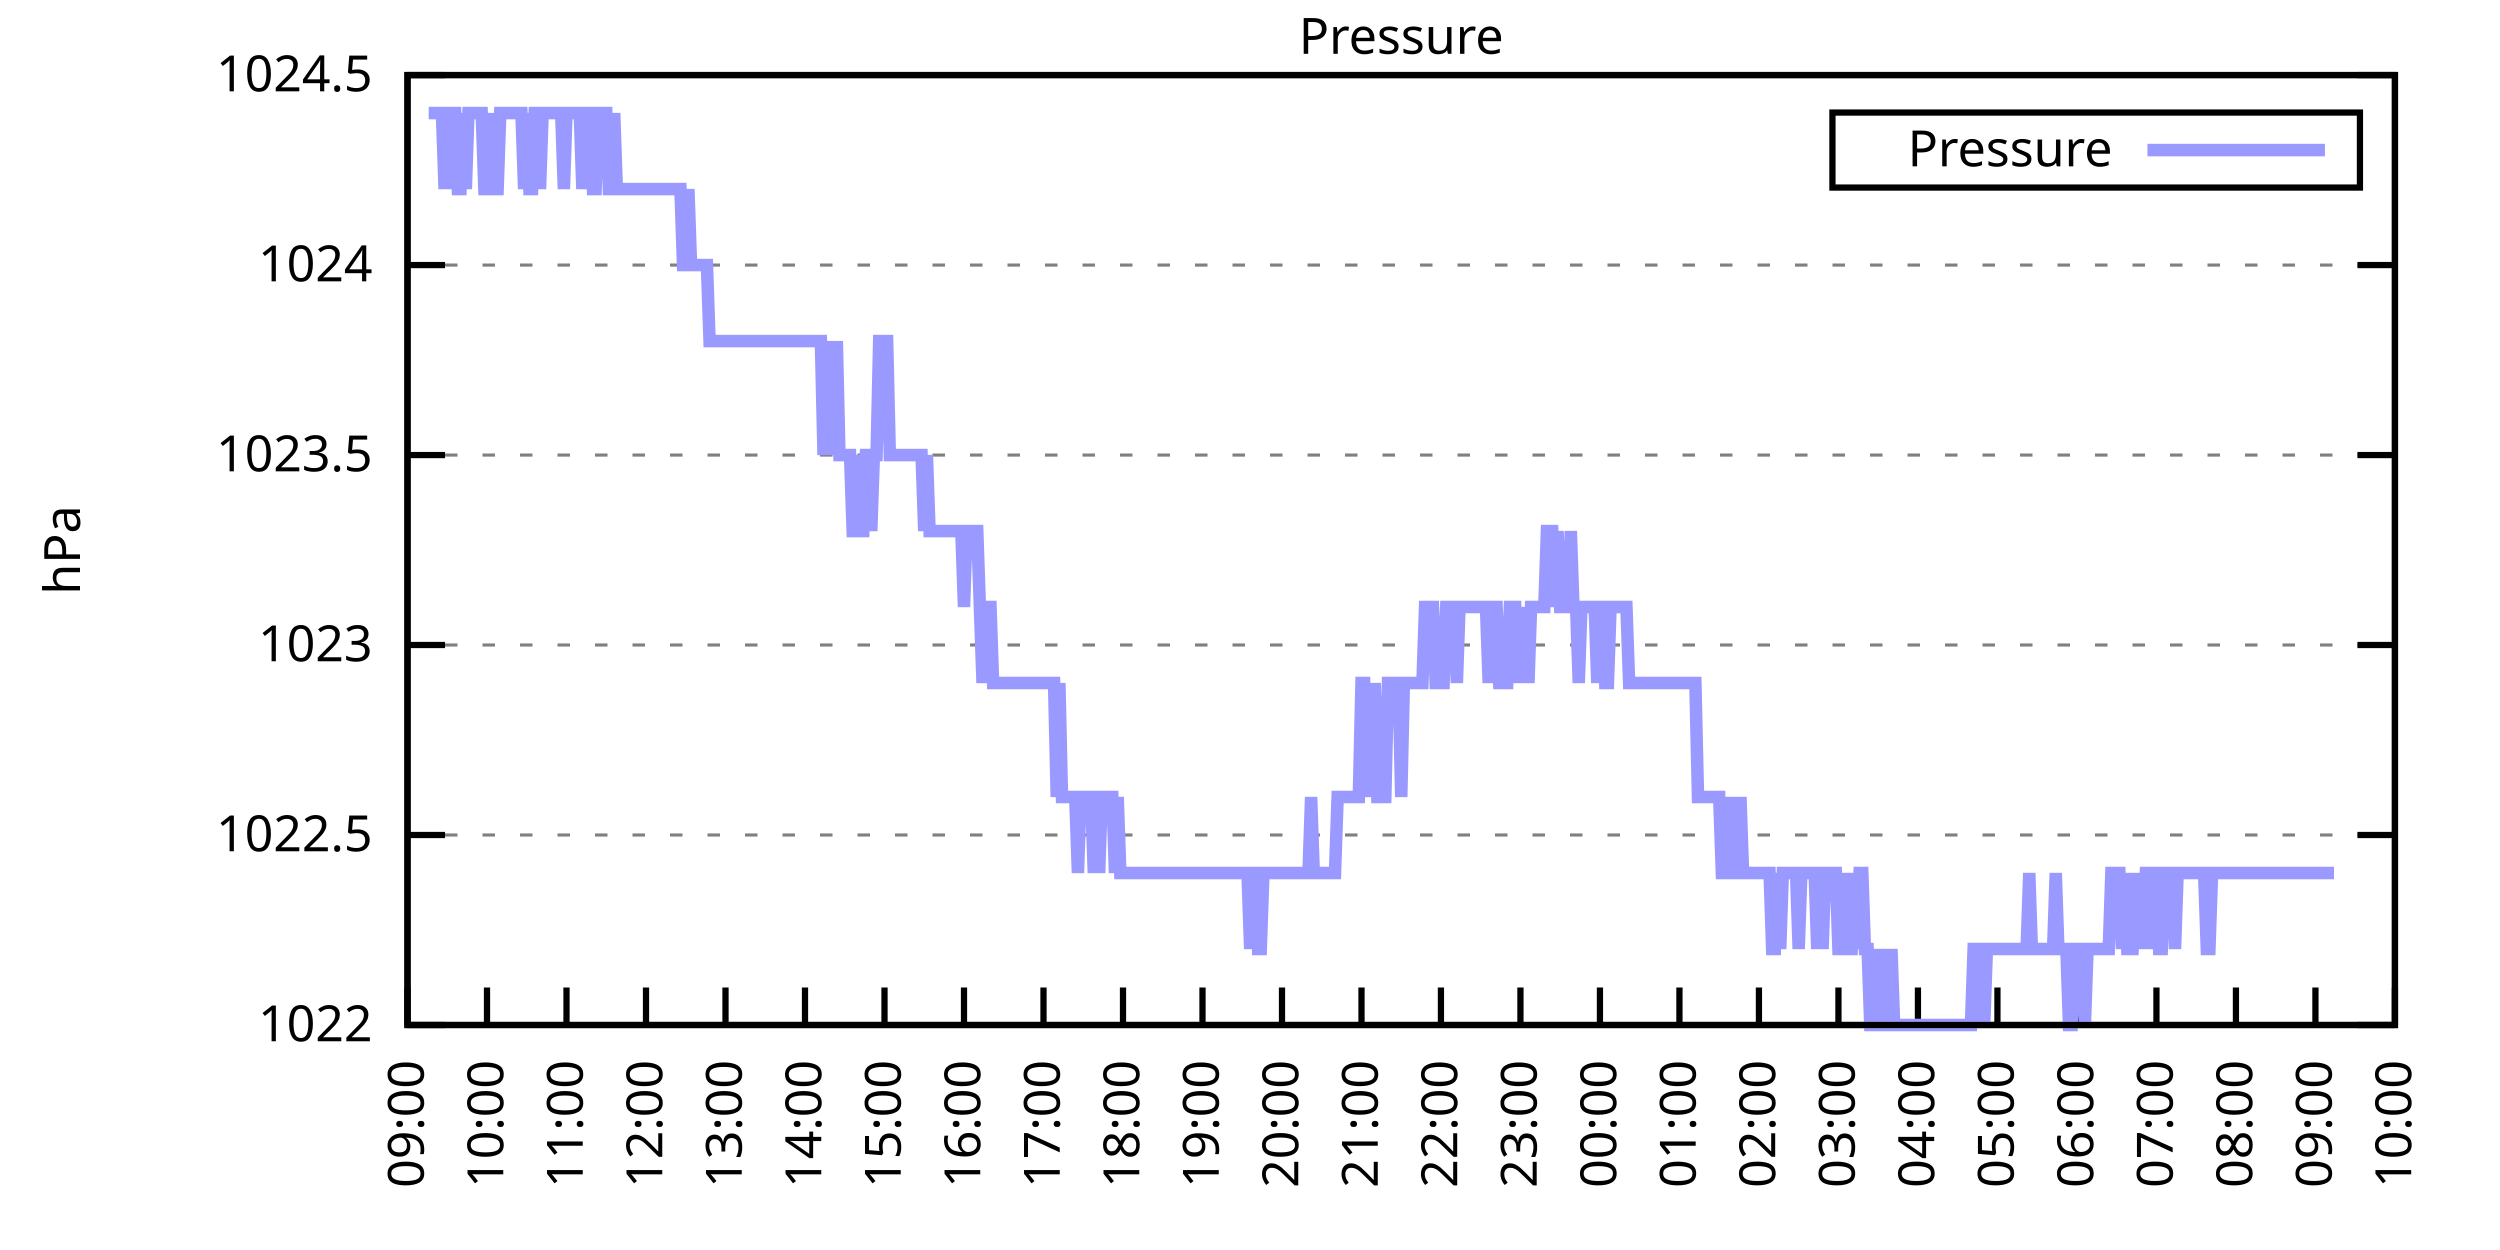
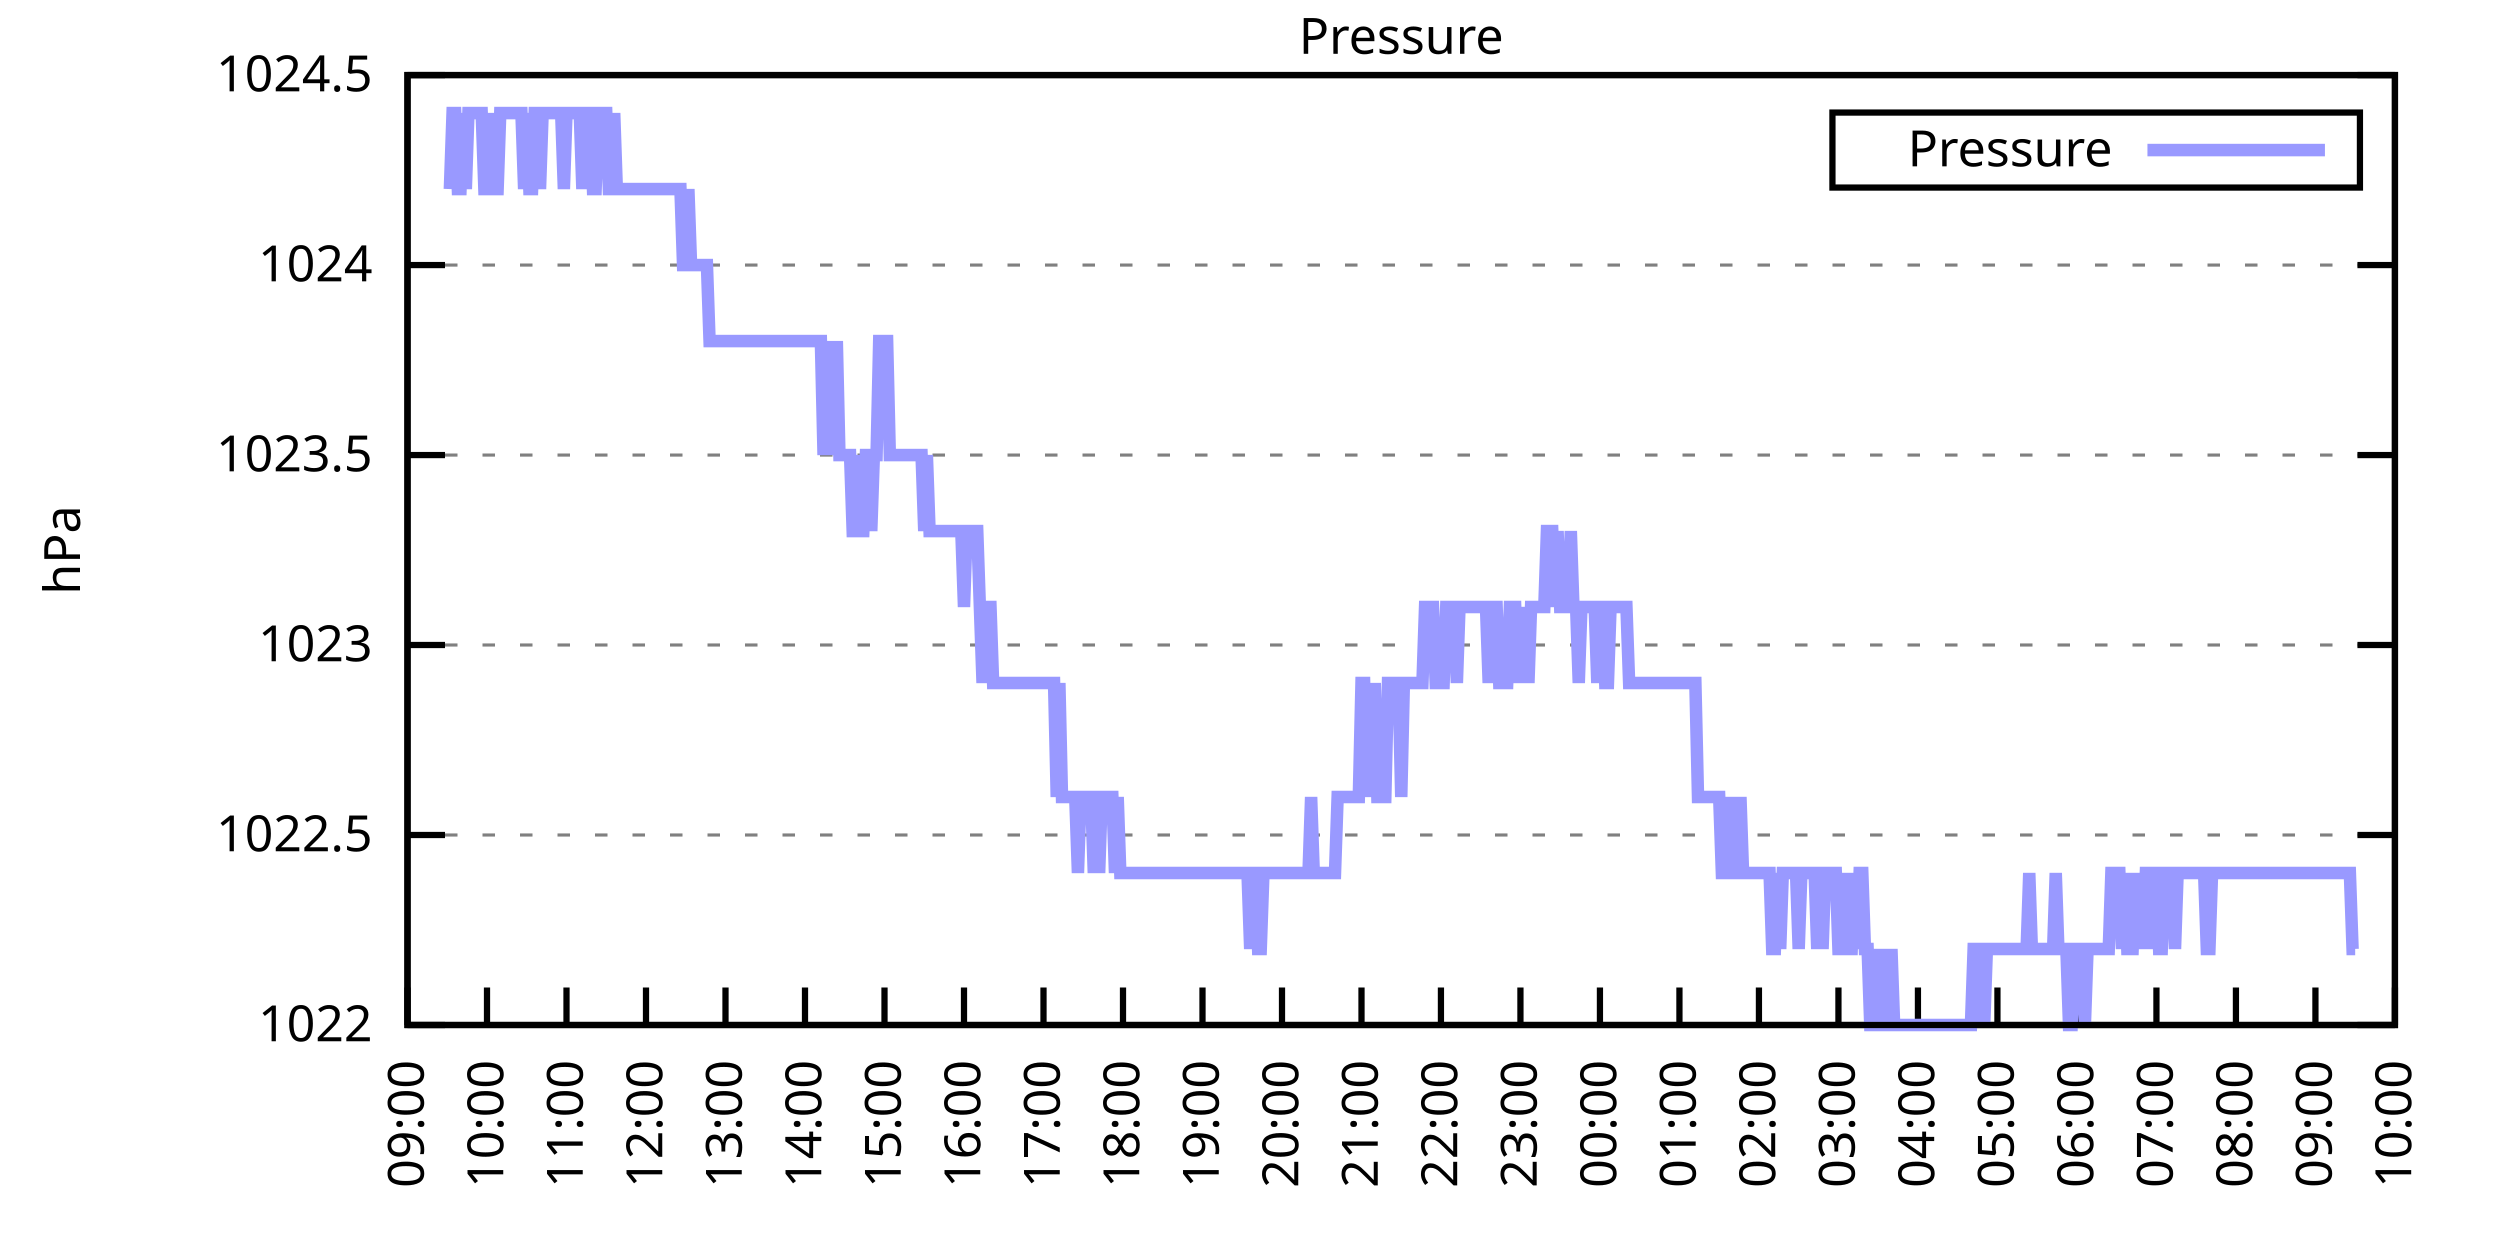
<svg xmlns="http://www.w3.org/2000/svg" xmlns:xlink="http://www.w3.org/1999/xlink" width="400" height="200" viewBox="0 0 400 200">
  <g id="gnuplot_canvas">
    <rect x="0" y="0" width="400" height="200" fill="none" />
    <defs>
      <circle id="gpDot" r="0.5" stroke-width="0.5" stroke="currentColor" />
      <path id="gpPt0" stroke-width="0.333" stroke="currentColor" d="M-1,0 h2 M0,-1 v2" />
      <path id="gpPt1" stroke-width="0.333" stroke="currentColor" d="M-1,-1 L1,1 M1,-1 L-1,1" />
      <path id="gpPt2" stroke-width="0.333" stroke="currentColor" d="M-1,0 L1,0 M0,-1 L0,1 M-1,-1 L1,1 M-1,1 L1,-1" />
      <rect id="gpPt3" stroke-width="0.333" stroke="currentColor" x="-1" y="-1" width="2" height="2" />
      <rect id="gpPt4" stroke-width="0.333" stroke="currentColor" fill="currentColor" x="-1" y="-1" width="2" height="2" />
      <circle id="gpPt5" stroke-width="0.333" stroke="currentColor" cx="0" cy="0" r="1" />
      <use xlink:href="#gpPt5" id="gpPt6" fill="currentColor" stroke="none" />
      <path id="gpPt7" stroke-width="0.333" stroke="currentColor" d="M0,-1.33 L-1.33,0.67 L1.33,0.67 z" />
      <use xlink:href="#gpPt7" id="gpPt8" fill="currentColor" stroke="none" />
      <use xlink:href="#gpPt7" id="gpPt9" stroke="currentColor" transform="rotate(180)" />
      <use xlink:href="#gpPt9" id="gpPt10" fill="currentColor" stroke="none" />
      <use xlink:href="#gpPt3" id="gpPt11" stroke="currentColor" transform="rotate(45)" />
      <use xlink:href="#gpPt11" id="gpPt12" fill="currentColor" stroke="none" />
      <path id="gpPt13" stroke-width="0.333" stroke="currentColor" d="M0,1.330 L1.265,0.411 L0.782,-1.067 L-0.782,-1.076 L-1.265,0.411 z" />
      <use xlink:href="#gpPt13" id="gpPt14" fill="currentColor" stroke="none" />
      <filter id="textbox" filterUnits="objectBoundingBox" x="0" y="0" height="1" width="1">
        <feFlood flood-color="white" flood-opacity="1" result="bgnd" />
        <feComposite in="SourceGraphic" in2="bgnd" operator="atop" />
      </filter>
      <filter id="greybox" filterUnits="objectBoundingBox" x="0" y="0" height="1" width="1">
        <feFlood flood-color="lightgrey" flood-opacity="1" result="grey" />
        <feComposite in="SourceGraphic" in2="grey" operator="atop" />
      </filter>
    </defs>
    <g fill="none" color="white" stroke="currentColor" stroke-width="1.00" stroke-linecap="butt" stroke-linejoin="miter">
</g>
    <g fill="none" color="black" stroke="currentColor" stroke-width="1.00" stroke-linecap="butt" stroke-linejoin="miter">
      <g stroke="none" shape-rendering="crispEdges">
        <polygon fill="rgb(255, 255, 255)" points="65.20,164.00 383.18,164.00 383.18,12.02 65.20,12.02 " />
      </g>
    </g>
    <g fill="none" color="black" stroke="currentColor" stroke-width="1.00" stroke-linecap="butt" stroke-linejoin="miter">
</g>
    <g fill="none" color="black" stroke="black" stroke-width="0.50" stroke-linecap="butt" stroke-linejoin="miter">
</g>
    <g fill="none" color="gray" stroke="currentColor" stroke-width="0.50" stroke-linecap="butt" stroke-linejoin="miter">
      <path stroke="gray" stroke-dasharray="2,4" class="gridline" d="M65.20,164.00 L383.19,164.00  " />
    </g>
    <g fill="none" color="gray" stroke="gray" stroke-width="1.00" stroke-linecap="butt" stroke-linejoin="miter">
</g>
    <g fill="none" color="black" stroke="currentColor" stroke-width="1.00" stroke-linecap="butt" stroke-linejoin="miter">
      <path stroke="black" d="M65.20,164.00 L71.20,164.00 M383.19,164.00 L377.19,164.00  " />
      <g transform="translate(59.60,166.60)" stroke="none" fill="black" font-family="Sans" font-size="8.00" text-anchor="end">
        <text>
          <tspan font-family="Sans"> 1022</tspan>
        </text>
      </g>
    </g>
    <g fill="none" color="black" stroke="currentColor" stroke-width="1.00" stroke-linecap="butt" stroke-linejoin="miter">
</g>
    <g fill="none" color="black" stroke="black" stroke-width="0.50" stroke-linecap="butt" stroke-linejoin="miter">
</g>
    <g fill="none" color="gray" stroke="currentColor" stroke-width="0.50" stroke-linecap="butt" stroke-linejoin="miter">
      <path stroke="gray" stroke-dasharray="2,4" class="gridline" d="M65.20,133.60 L383.19,133.60  " />
    </g>
    <g fill="none" color="gray" stroke="gray" stroke-width="1.00" stroke-linecap="butt" stroke-linejoin="miter">
</g>
    <g fill="none" color="black" stroke="currentColor" stroke-width="1.00" stroke-linecap="butt" stroke-linejoin="miter">
      <path stroke="black" d="M65.20,133.60 L71.20,133.60 M383.19,133.60 L377.19,133.60  " />
      <g transform="translate(59.60,136.20)" stroke="none" fill="black" font-family="Sans" font-size="8.00" text-anchor="end">
        <text>
          <tspan font-family="Sans"> 1022.5</tspan>
        </text>
      </g>
    </g>
    <g fill="none" color="black" stroke="currentColor" stroke-width="1.00" stroke-linecap="butt" stroke-linejoin="miter">
</g>
    <g fill="none" color="black" stroke="black" stroke-width="0.50" stroke-linecap="butt" stroke-linejoin="miter">
</g>
    <g fill="none" color="gray" stroke="currentColor" stroke-width="0.50" stroke-linecap="butt" stroke-linejoin="miter">
      <path stroke="gray" stroke-dasharray="2,4" class="gridline" d="M65.20,103.20 L383.19,103.20  " />
    </g>
    <g fill="none" color="gray" stroke="gray" stroke-width="1.00" stroke-linecap="butt" stroke-linejoin="miter">
</g>
    <g fill="none" color="black" stroke="currentColor" stroke-width="1.00" stroke-linecap="butt" stroke-linejoin="miter">
      <path stroke="black" d="M65.20,103.20 L71.20,103.20 M383.19,103.20 L377.19,103.20  " />
      <g transform="translate(59.60,105.80)" stroke="none" fill="black" font-family="Sans" font-size="8.00" text-anchor="end">
        <text>
          <tspan font-family="Sans"> 1023</tspan>
        </text>
      </g>
    </g>
    <g fill="none" color="black" stroke="currentColor" stroke-width="1.00" stroke-linecap="butt" stroke-linejoin="miter">
</g>
    <g fill="none" color="black" stroke="black" stroke-width="0.50" stroke-linecap="butt" stroke-linejoin="miter">
</g>
    <g fill="none" color="gray" stroke="currentColor" stroke-width="0.50" stroke-linecap="butt" stroke-linejoin="miter">
      <path stroke="gray" stroke-dasharray="2,4" class="gridline" d="M65.20,72.81 L383.19,72.81  " />
    </g>
    <g fill="none" color="gray" stroke="gray" stroke-width="1.00" stroke-linecap="butt" stroke-linejoin="miter">
</g>
    <g fill="none" color="black" stroke="currentColor" stroke-width="1.00" stroke-linecap="butt" stroke-linejoin="miter">
      <path stroke="black" d="M65.20,72.81 L71.20,72.81 M383.19,72.81 L377.19,72.81  " />
      <g transform="translate(59.60,75.41)" stroke="none" fill="black" font-family="Sans" font-size="8.00" text-anchor="end">
        <text>
          <tspan font-family="Sans"> 1023.5</tspan>
        </text>
      </g>
    </g>
    <g fill="none" color="black" stroke="currentColor" stroke-width="1.00" stroke-linecap="butt" stroke-linejoin="miter">
</g>
    <g fill="none" color="black" stroke="black" stroke-width="0.50" stroke-linecap="butt" stroke-linejoin="miter">
</g>
    <g fill="none" color="gray" stroke="currentColor" stroke-width="0.50" stroke-linecap="butt" stroke-linejoin="miter">
      <path stroke="gray" stroke-dasharray="2,4" class="gridline" d="M65.20,42.41 L383.19,42.41  " />
    </g>
    <g fill="none" color="gray" stroke="gray" stroke-width="1.00" stroke-linecap="butt" stroke-linejoin="miter">
</g>
    <g fill="none" color="black" stroke="currentColor" stroke-width="1.00" stroke-linecap="butt" stroke-linejoin="miter">
      <path stroke="black" d="M65.20,42.41 L71.20,42.41 M383.19,42.41 L377.19,42.41  " />
      <g transform="translate(59.60,45.01)" stroke="none" fill="black" font-family="Sans" font-size="8.00" text-anchor="end">
        <text>
          <tspan font-family="Sans"> 1024</tspan>
        </text>
      </g>
    </g>
    <g fill="none" color="black" stroke="currentColor" stroke-width="1.00" stroke-linecap="butt" stroke-linejoin="miter">
</g>
    <g fill="none" color="black" stroke="black" stroke-width="0.50" stroke-linecap="butt" stroke-linejoin="miter">
</g>
    <g fill="none" color="gray" stroke="currentColor" stroke-width="0.50" stroke-linecap="butt" stroke-linejoin="miter">
      <path stroke="gray" stroke-dasharray="2,4" class="gridline" d="M65.20,12.01 L383.19,12.01  " />
    </g>
    <g fill="none" color="gray" stroke="gray" stroke-width="1.00" stroke-linecap="butt" stroke-linejoin="miter">
</g>
    <g fill="none" color="black" stroke="currentColor" stroke-width="1.00" stroke-linecap="butt" stroke-linejoin="miter">
      <path stroke="black" d="M65.20,12.01 L71.20,12.01 M383.19,12.01 L377.19,12.01  " />
      <g transform="translate(59.60,14.61)" stroke="none" fill="black" font-family="Sans" font-size="8.00" text-anchor="end">
        <text>
          <tspan font-family="Sans"> 1024.5</tspan>
        </text>
      </g>
    </g>
    <g fill="none" color="black" stroke="currentColor" stroke-width="1.00" stroke-linecap="butt" stroke-linejoin="miter">
      <path stroke="black" d="M65.20,164.00 L65.20,158.00  " />
      <g transform="translate(67.80,169.60) rotate(270.00)" stroke="none" fill="black" font-family="Sans" font-size="8.00" text-anchor="end">
        <text>
          <tspan font-family="Sans">09:00</tspan>
        </text>
      </g>
    </g>
    <g fill="none" color="black" stroke="currentColor" stroke-width="1.00" stroke-linecap="butt" stroke-linejoin="miter">
      <path stroke="black" d="M77.92,164.00 L77.92,158.00  " />
      <g transform="translate(80.52,169.60) rotate(270.00)" stroke="none" fill="black" font-family="Sans" font-size="8.00" text-anchor="end">
        <text>
          <tspan font-family="Sans">10:00</tspan>
        </text>
      </g>
    </g>
    <g fill="none" color="black" stroke="currentColor" stroke-width="1.00" stroke-linecap="butt" stroke-linejoin="miter">
      <path stroke="black" d="M90.64,164.00 L90.64,158.00  " />
      <g transform="translate(93.24,169.60) rotate(270.00)" stroke="none" fill="black" font-family="Sans" font-size="8.00" text-anchor="end">
        <text>
          <tspan font-family="Sans">11:00</tspan>
        </text>
      </g>
    </g>
    <g fill="none" color="black" stroke="currentColor" stroke-width="1.00" stroke-linecap="butt" stroke-linejoin="miter">
      <path stroke="black" d="M103.36,164.00 L103.36,158.00  " />
      <g transform="translate(105.96,169.60) rotate(270.00)" stroke="none" fill="black" font-family="Sans" font-size="8.00" text-anchor="end">
        <text>
          <tspan font-family="Sans">12:00</tspan>
        </text>
      </g>
    </g>
    <g fill="none" color="black" stroke="currentColor" stroke-width="1.00" stroke-linecap="butt" stroke-linejoin="miter">
      <path stroke="black" d="M116.08,164.00 L116.08,158.00  " />
      <g transform="translate(118.68,169.60) rotate(270.00)" stroke="none" fill="black" font-family="Sans" font-size="8.00" text-anchor="end">
        <text>
          <tspan font-family="Sans">13:00</tspan>
        </text>
      </g>
    </g>
    <g fill="none" color="black" stroke="currentColor" stroke-width="1.00" stroke-linecap="butt" stroke-linejoin="miter">
      <path stroke="black" d="M128.80,164.00 L128.80,158.00  " />
      <g transform="translate(131.40,169.60) rotate(270.00)" stroke="none" fill="black" font-family="Sans" font-size="8.00" text-anchor="end">
        <text>
          <tspan font-family="Sans">14:00</tspan>
        </text>
      </g>
    </g>
    <g fill="none" color="black" stroke="currentColor" stroke-width="1.00" stroke-linecap="butt" stroke-linejoin="miter">
      <path stroke="black" d="M141.52,164.00 L141.52,158.00  " />
      <g transform="translate(144.12,169.60) rotate(270.00)" stroke="none" fill="black" font-family="Sans" font-size="8.00" text-anchor="end">
        <text>
          <tspan font-family="Sans">15:00</tspan>
        </text>
      </g>
    </g>
    <g fill="none" color="black" stroke="currentColor" stroke-width="1.00" stroke-linecap="butt" stroke-linejoin="miter">
      <path stroke="black" d="M154.24,164.00 L154.24,158.00  " />
      <g transform="translate(156.84,169.60) rotate(270.00)" stroke="none" fill="black" font-family="Sans" font-size="8.00" text-anchor="end">
        <text>
          <tspan font-family="Sans">16:00</tspan>
        </text>
      </g>
    </g>
    <g fill="none" color="black" stroke="currentColor" stroke-width="1.00" stroke-linecap="butt" stroke-linejoin="miter">
      <path stroke="black" d="M166.96,164.00 L166.96,158.00  " />
      <g transform="translate(169.56,169.60) rotate(270.00)" stroke="none" fill="black" font-family="Sans" font-size="8.00" text-anchor="end">
        <text>
          <tspan font-family="Sans">17:00</tspan>
        </text>
      </g>
    </g>
    <g fill="none" color="black" stroke="currentColor" stroke-width="1.00" stroke-linecap="butt" stroke-linejoin="miter">
      <path stroke="black" d="M179.68,164.00 L179.68,158.00  " />
      <g transform="translate(182.28,169.60) rotate(270.00)" stroke="none" fill="black" font-family="Sans" font-size="8.00" text-anchor="end">
        <text>
          <tspan font-family="Sans">18:00</tspan>
        </text>
      </g>
    </g>
    <g fill="none" color="black" stroke="currentColor" stroke-width="1.00" stroke-linecap="butt" stroke-linejoin="miter">
      <path stroke="black" d="M192.40,164.00 L192.40,158.00  " />
      <g transform="translate(195.00,169.60) rotate(270.00)" stroke="none" fill="black" font-family="Sans" font-size="8.00" text-anchor="end">
        <text>
          <tspan font-family="Sans">19:00</tspan>
        </text>
      </g>
    </g>
    <g fill="none" color="black" stroke="currentColor" stroke-width="1.00" stroke-linecap="butt" stroke-linejoin="miter">
      <path stroke="black" d="M205.12,164.00 L205.12,158.00  " />
      <g transform="translate(207.72,169.60) rotate(270.00)" stroke="none" fill="black" font-family="Sans" font-size="8.00" text-anchor="end">
        <text>
          <tspan font-family="Sans">20:00</tspan>
        </text>
      </g>
    </g>
    <g fill="none" color="black" stroke="currentColor" stroke-width="1.00" stroke-linecap="butt" stroke-linejoin="miter">
      <path stroke="black" d="M217.84,164.00 L217.84,158.00  " />
      <g transform="translate(220.44,169.60) rotate(270.00)" stroke="none" fill="black" font-family="Sans" font-size="8.00" text-anchor="end">
        <text>
          <tspan font-family="Sans">21:00</tspan>
        </text>
      </g>
    </g>
    <g fill="none" color="black" stroke="currentColor" stroke-width="1.00" stroke-linecap="butt" stroke-linejoin="miter">
      <path stroke="black" d="M230.55,164.00 L230.55,158.00  " />
      <g transform="translate(233.15,169.60) rotate(270.00)" stroke="none" fill="black" font-family="Sans" font-size="8.00" text-anchor="end">
        <text>
          <tspan font-family="Sans">22:00</tspan>
        </text>
      </g>
    </g>
    <g fill="none" color="black" stroke="currentColor" stroke-width="1.00" stroke-linecap="butt" stroke-linejoin="miter">
      <path stroke="black" d="M243.27,164.00 L243.27,158.00  " />
      <g transform="translate(245.87,169.60) rotate(270.00)" stroke="none" fill="black" font-family="Sans" font-size="8.00" text-anchor="end">
        <text>
          <tspan font-family="Sans">23:00</tspan>
        </text>
      </g>
    </g>
    <g fill="none" color="black" stroke="currentColor" stroke-width="1.00" stroke-linecap="butt" stroke-linejoin="miter">
      <path stroke="black" d="M255.99,164.00 L255.99,158.00  " />
      <g transform="translate(258.59,169.60) rotate(270.00)" stroke="none" fill="black" font-family="Sans" font-size="8.00" text-anchor="end">
        <text>
          <tspan font-family="Sans">00:00</tspan>
        </text>
      </g>
    </g>
    <g fill="none" color="black" stroke="currentColor" stroke-width="1.00" stroke-linecap="butt" stroke-linejoin="miter">
      <path stroke="black" d="M268.71,164.00 L268.71,158.00  " />
      <g transform="translate(271.31,169.60) rotate(270.00)" stroke="none" fill="black" font-family="Sans" font-size="8.00" text-anchor="end">
        <text>
          <tspan font-family="Sans">01:00</tspan>
        </text>
      </g>
    </g>
    <g fill="none" color="black" stroke="currentColor" stroke-width="1.00" stroke-linecap="butt" stroke-linejoin="miter">
      <path stroke="black" d="M281.43,164.00 L281.43,158.00  " />
      <g transform="translate(284.03,169.60) rotate(270.00)" stroke="none" fill="black" font-family="Sans" font-size="8.00" text-anchor="end">
        <text>
          <tspan font-family="Sans">02:00</tspan>
        </text>
      </g>
    </g>
    <g fill="none" color="black" stroke="currentColor" stroke-width="1.00" stroke-linecap="butt" stroke-linejoin="miter">
      <path stroke="black" d="M294.15,164.00 L294.15,158.00  " />
      <g transform="translate(296.75,169.60) rotate(270.00)" stroke="none" fill="black" font-family="Sans" font-size="8.00" text-anchor="end">
        <text>
          <tspan font-family="Sans">03:00</tspan>
        </text>
      </g>
    </g>
    <g fill="none" color="black" stroke="currentColor" stroke-width="1.00" stroke-linecap="butt" stroke-linejoin="miter">
      <path stroke="black" d="M306.87,164.00 L306.87,158.00  " />
      <g transform="translate(309.47,169.60) rotate(270.00)" stroke="none" fill="black" font-family="Sans" font-size="8.00" text-anchor="end">
        <text>
          <tspan font-family="Sans">04:00</tspan>
        </text>
      </g>
    </g>
    <g fill="none" color="black" stroke="currentColor" stroke-width="1.00" stroke-linecap="butt" stroke-linejoin="miter">
      <path stroke="black" d="M319.59,164.00 L319.59,158.00  " />
      <g transform="translate(322.19,169.60) rotate(270.00)" stroke="none" fill="black" font-family="Sans" font-size="8.00" text-anchor="end">
        <text>
          <tspan font-family="Sans">05:00</tspan>
        </text>
      </g>
    </g>
    <g fill="none" color="black" stroke="currentColor" stroke-width="1.00" stroke-linecap="butt" stroke-linejoin="miter">
      <path stroke="black" d="M332.31,164.00 L332.31,158.00  " />
      <g transform="translate(334.91,169.60) rotate(270.00)" stroke="none" fill="black" font-family="Sans" font-size="8.00" text-anchor="end">
        <text>
          <tspan font-family="Sans">06:00</tspan>
        </text>
      </g>
    </g>
    <g fill="none" color="black" stroke="currentColor" stroke-width="1.00" stroke-linecap="butt" stroke-linejoin="miter">
      <path stroke="black" d="M345.03,164.00 L345.03,158.00  " />
      <g transform="translate(347.63,169.60) rotate(270.00)" stroke="none" fill="black" font-family="Sans" font-size="8.00" text-anchor="end">
        <text>
          <tspan font-family="Sans">07:00</tspan>
        </text>
      </g>
    </g>
    <g fill="none" color="black" stroke="currentColor" stroke-width="1.00" stroke-linecap="butt" stroke-linejoin="miter">
      <path stroke="black" d="M357.75,164.00 L357.75,158.00  " />
      <g transform="translate(360.35,169.60) rotate(270.00)" stroke="none" fill="black" font-family="Sans" font-size="8.00" text-anchor="end">
        <text>
          <tspan font-family="Sans">08:00</tspan>
        </text>
      </g>
    </g>
    <g fill="none" color="black" stroke="currentColor" stroke-width="1.00" stroke-linecap="butt" stroke-linejoin="miter">
      <path stroke="black" d="M370.47,164.00 L370.47,158.00  " />
      <g transform="translate(373.07,169.60) rotate(270.00)" stroke="none" fill="black" font-family="Sans" font-size="8.00" text-anchor="end">
        <text>
          <tspan font-family="Sans">09:00</tspan>
        </text>
      </g>
    </g>
    <g fill="none" color="black" stroke="currentColor" stroke-width="1.00" stroke-linecap="butt" stroke-linejoin="miter">
      <path stroke="black" d="M383.19,164.00 L383.19,158.00  " />
      <g transform="translate(385.79,169.60) rotate(270.00)" stroke="none" fill="black" font-family="Sans" font-size="8.00" text-anchor="end">
        <text>
          <tspan font-family="Sans">10:00</tspan>
        </text>
      </g>
    </g>
    <g fill="none" color="black" stroke="currentColor" stroke-width="1.00" stroke-linecap="butt" stroke-linejoin="miter">
</g>
    <g fill="none" color="black" stroke="currentColor" stroke-width="1.00" stroke-linecap="butt" stroke-linejoin="miter">
      <path stroke="black" d="M65.20,12.01 L65.20,164.00 L383.19,164.00 L383.19,12.01 L65.20,12.01 Z  " />
    </g>
    <g fill="none" color="black" stroke="currentColor" stroke-width="1.00" stroke-linecap="butt" stroke-linejoin="miter">
</g>
    <g fill="none" color="black" stroke="currentColor" stroke-width="1.00" stroke-linecap="butt" stroke-linejoin="miter">
      <path stroke="black" d="M293.19,30.01 L293.19,18.01 L377.59,18.01 L377.59,30.01 L293.19,30.01 Z  " />
    </g>
    <g id="Pressure_plot_1">
      <g fill="none" color="white" stroke="black" stroke-width="2.00" stroke-linecap="butt" stroke-linejoin="miter">
</g>
      <g fill="none" color="black" stroke="currentColor" stroke-width="2.00" stroke-linecap="butt" stroke-linejoin="miter">
        <g transform="translate(337.99,26.61)" stroke="none" fill="black" font-family="Sans" font-size="8.00" text-anchor="end">
          <text>
            <tspan font-family="Sans">Pressure</tspan>
          </text>
        </g>
      </g>
      <g fill="none" color="black" stroke="currentColor" stroke-width="2.00" stroke-linecap="butt" stroke-linejoin="miter">
-         <path stroke="rgb(153, 153, 255)" d="M343.59,24.01 L371.99,24.01 M68.59,18.09 L69.02,18.09 L69.44,18.09 L69.86,18.09 L70.29,18.09 L70.71,18.09   L71.14,30.25 L71.56,18.09 L71.98,30.25 L72.41,18.09 L72.83,18.09 L73.26,30.25 L73.68,30.25 L74.10,18.09   L74.53,30.25 L74.95,18.09 L75.38,18.09 L75.80,18.09 L76.22,18.09 L76.65,18.09 L77.07,18.09 L77.50,30.25   L77.92,30.25 L78.34,30.25 L78.77,18.09 L79.19,30.25 L79.62,30.25 L80.04,18.09 L80.46,18.09 L80.89,18.09   L81.31,18.09 L81.74,18.09 L82.16,18.09 L82.58,18.09 L83.01,18.09 L83.43,18.09 L83.86,30.25 L84.28,18.09   L84.70,30.25 L85.13,30.25 L85.55,18.09 L85.98,18.09 L86.40,30.25 L86.82,18.09 L87.25,18.09 L87.67,18.09   L88.10,18.09 L88.52,18.09 L88.94,18.09 L89.37,18.09 L89.79,18.09 L90.22,30.25 L90.64,18.09 L91.06,18.09   L91.49,18.09 L91.91,18.09 L92.34,18.09 L92.76,18.09 L93.18,30.25 L93.61,18.09 L94.03,18.09 L94.46,18.09   L94.88,30.25 L95.30,30.25 L95.73,18.09 L96.15,18.09 L96.58,18.09 L97.00,18.09 L97.42,30.25 L97.85,30.25   L98.27,18.09 L98.69,30.25 L99.12,30.25 L99.54,30.25 L99.97,30.25 L100.39,30.25 L100.81,30.25 L101.24,30.25   L101.66,30.25 L102.09,30.25 L102.51,30.25 L102.93,30.25 L103.36,30.25 L103.78,30.25 L104.21,30.25 L104.63,30.25   L105.05,30.25 L105.48,30.25 L105.90,30.25 L106.33,30.25 L106.75,30.25 L107.17,30.25 L107.60,30.25 L108.02,30.25   L108.45,30.25 L108.87,30.25 L109.29,42.41 L109.72,42.41 L110.14,30.25 L110.57,42.41 L110.99,42.41 L111.41,42.41   L111.84,42.41 L112.26,42.41 L112.69,42.41 L113.11,42.41 L113.53,54.57 L113.96,54.57 L114.38,54.57 L114.81,54.57   L115.23,54.57 L115.65,54.57 L116.08,54.57 L116.50,54.57 L116.93,54.57 L117.35,54.57 L117.77,54.57 L118.20,54.57   L118.62,54.57 L119.05,54.57 L119.47,54.57 L119.89,54.57 L120.32,54.57 L120.74,54.57 L121.17,54.57 L121.59,54.57   L122.01,54.57 L122.44,54.57 L122.86,54.57 L123.29,54.57 L123.71,54.57 L124.13,54.57 L124.56,54.57 L124.98,54.57   L125.41,54.57 L125.83,54.57 L126.25,54.57 L126.68,54.57 L127.10,54.57 L127.53,54.57 L127.95,54.57 L128.37,54.57   L128.80,54.57 L129.22,54.57 L129.65,54.57 L130.07,54.57 L130.49,54.57 L130.92,54.57 L131.34,54.57 L131.77,72.81   L132.19,54.57 L132.61,72.81 L133.04,54.57 L133.46,72.81 L133.89,54.57 L134.31,72.81 L134.73,72.81 L135.16,72.81   L135.58,72.81 L136.01,72.81 L136.43,84.97 L136.85,84.97 L137.28,72.81 L137.70,84.97 L138.13,84.97 L138.55,72.81   L138.97,72.81 L139.40,84.97 L139.82,72.81 L140.25,72.81 L140.67,54.57 L141.09,54.57 L141.52,54.57 L141.94,54.57   L142.37,72.81 L142.79,72.81 L143.21,72.81 L143.64,72.81 L144.06,72.81 L144.49,72.81 L144.91,72.81 L145.33,72.81   L145.76,72.81 L146.18,72.81 L146.61,72.81 L147.03,72.81 L147.45,72.81 L147.88,84.97 L148.30,72.81 L148.73,84.97   L149.15,84.97 L149.57,84.97 L150.00,84.97 L150.42,84.97 L150.85,84.97 L151.27,84.97 L151.69,84.97 L152.12,84.97   L152.54,84.97 L152.97,84.97 L153.39,84.97 L153.81,84.97 L154.24,97.12 L154.66,84.97 L155.09,84.97 L155.51,84.97   L155.93,84.97 L156.36,84.97 L156.78,97.12 L157.21,109.28 L157.63,97.12 L158.05,97.12 L158.48,97.12 L158.90,109.28   L159.33,109.28 L159.75,109.28 L160.17,109.28 L160.60,109.28 L161.02,109.28 L161.44,109.28 L161.87,109.28 L162.29,109.28   L162.72,109.28 L163.14,109.28 L163.56,109.28 L163.99,109.28 L164.41,109.28 L164.84,109.28 L165.26,109.28 L165.68,109.28   L166.11,109.28 L166.53,109.28 L166.96,109.28 L167.38,109.28 L167.80,109.28 L168.23,109.28 L168.65,109.28 L169.08,127.52   L169.50,109.28 L169.92,127.52 L170.35,127.52 L170.77,127.52 L171.20,127.52 L171.62,127.52 L172.04,127.52 L172.47,139.68   L172.89,127.52 L173.32,127.52 L173.74,127.52 L174.16,127.52 L174.59,127.52 L175.01,139.68 L175.44,127.52 L175.86,139.68   L176.28,127.52 L176.71,127.52 L177.13,127.52 L177.56,127.52 L177.98,127.52 L178.40,139.68 L178.83,127.52 L179.25,139.68   L179.68,139.68 L180.10,139.68 L180.52,139.68 L180.95,139.68 L181.37,139.68 L181.80,139.68 L182.22,139.68 L182.64,139.68   L183.07,139.68 L183.49,139.68 L183.92,139.68 L184.34,139.68 L184.76,139.68 L185.19,139.68 L185.61,139.68 L186.04,139.68   L186.46,139.68 L186.88,139.68 L187.31,139.68 L187.73,139.68 L188.16,139.68 L188.58,139.68 L189.00,139.68 L189.43,139.68   L189.85,139.68 L190.28,139.68 L190.70,139.68 L191.12,139.68 L191.55,139.68 L191.97,139.68 L192.40,139.68 L192.82,139.68   L193.24,139.68 L193.67,139.68 L194.09,139.68 L194.52,139.68 L194.94,139.68 L195.36,139.68 L195.79,139.68 L196.21,139.68   L196.64,139.68 L197.06,139.68 L197.48,139.68 L197.91,139.68 L198.33,139.68 L198.76,139.68 L199.18,139.68 L199.60,139.68   L200.03,151.84 L200.45,139.68 L200.88,139.68 L201.30,151.84 L201.72,151.84 L202.15,139.68 L202.57,139.68 L203.00,139.68   L203.42,139.68 L203.84,139.68 L204.27,139.68 L204.69,139.68 L205.12,139.68 L205.54,139.68 L205.96,139.68 L206.39,139.68   L206.81,139.68 L207.24,139.68 L207.66,139.68 L208.08,139.68 L208.51,139.68 L208.93,139.68 L209.36,139.68 L209.78,127.52   L210.20,139.68 L210.63,139.68 L211.05,139.68 L211.48,139.68 L211.90,139.68 L212.32,139.68 L212.75,139.68 L213.17,139.68   L213.60,139.68 L214.02,127.52 L214.44,127.52 L214.87,127.52 L215.29,127.52 L215.72,127.52 L216.14,127.52 L216.56,127.52   L216.99,127.52 L217.41,127.52 L217.84,109.28 L218.26,109.28 L218.68,127.52 L219.11,109.28 L219.53,127.52 L219.96,109.28   L220.38,127.52 L220.80,127.52 L221.23,127.52 L221.65,127.52 L222.08,109.28 L222.50,109.28 L222.92,109.28 L223.35,109.28   L223.77,109.28 L224.20,127.52 L224.62,109.28 L225.04,109.28 L225.47,109.28 L225.89,109.28 L226.31,109.28 L226.74,109.28   L227.16,109.28 L227.59,109.28 L228.01,97.12 L228.43,97.12 L228.86,97.12 L229.28,97.12 L229.71,109.28 L230.13,109.28   L230.55,109.28 L230.98,109.28 L231.40,97.12 L231.83,97.12 L232.25,97.12 L232.67,97.12 L233.10,109.28 L233.52,97.12   L233.95,97.12 L234.37,97.12 L234.79,97.12 L235.22,97.12 L235.64,97.12 L236.07,97.12 L236.49,97.12 L236.91,97.12   L237.34,97.12 L237.76,97.12 L238.19,109.28 L238.61,97.12 L239.03,97.12 L239.46,97.12 L239.88,109.28 L240.31,109.28   L240.73,109.28 L241.15,109.28 L241.58,97.12 L242.00,97.12 L242.43,97.12 L242.85,109.28 L243.27,97.12 L243.70,109.28   L244.12,97.12 L244.55,109.28 L244.97,97.12 L245.39,97.12 L245.82,97.12 L246.24,97.12 L246.67,97.12 L247.09,97.12   L247.51,84.97 L247.94,84.97 L248.36,84.97 L248.79,97.12 L249.21,84.97 L249.63,97.12 L250.06,97.12 L250.48,97.12   L250.91,97.12 L251.33,84.97 L251.75,97.12 L252.18,97.12 L252.60,109.28 L253.03,97.12 L253.45,97.12 L253.87,97.12   L254.30,97.12 L254.72,97.12 L255.15,97.12 L255.57,109.28 L255.99,97.12 L256.42,97.12 L256.84,109.28 L257.27,109.28   L257.69,97.12 L258.11,97.12 L258.54,97.12 L258.96,97.12 L259.39,97.12 L259.81,97.12 L260.23,97.12 L260.66,109.28   L261.08,109.28 L261.51,109.28 L261.93,109.28 L262.35,109.28 L262.78,109.28 L263.20,109.28 L263.63,109.28 L264.05,109.28   L264.47,109.28 L264.90,109.28 L265.32,109.28 L265.75,109.28 L266.17,109.28 L266.59,109.28 L267.02,109.28 L267.44,109.28   L267.87,109.28 L268.29,109.28 L268.71,109.28 L269.14,109.28 L269.56,109.28 L269.99,109.28 L270.41,109.28 L270.83,109.28   L271.26,109.28 L271.68,127.52 L272.11,127.52 L272.53,127.52 L272.95,127.52 L273.38,127.52 L273.80,127.52 L274.23,127.52   L274.65,127.52 L275.07,127.52 L275.50,139.68 L275.92,139.68 L276.35,139.68 L276.77,127.52 L277.19,139.68 L277.62,139.68   L278.04,139.68 L278.47,127.52 L278.89,139.68 L279.31,139.68 L279.74,139.68 L280.16,139.68 L280.59,139.68 L281.01,139.68   L281.43,139.68 L281.86,139.68 L282.28,139.68 L282.71,139.68 L283.13,139.68 L283.55,151.84 L283.98,151.84 L284.40,139.68   L284.83,151.84 L285.25,139.68 L285.67,139.68 L286.10,139.68 L286.52,139.68 L286.95,139.68 L287.37,139.68 L287.79,151.84   L288.22,139.68 L288.64,139.68 L289.06,139.68 L289.49,139.68 L289.91,139.68 L290.34,139.68 L290.76,151.84 L291.18,139.68   L291.61,151.84 L292.03,139.68 L292.46,139.68 L292.88,139.68 L293.30,139.68 L293.73,139.68 L294.15,151.84 L294.58,151.84   L295.00,139.68 L295.42,151.84 L295.85,151.84 L296.27,151.84 L296.70,139.68 L297.12,151.84 L297.54,139.68 L297.97,139.68   L298.39,151.84 L298.82,151.84 L299.24,164.00 L299.66,164.00 L300.09,151.84 L300.51,164.00 L300.94,151.84 L301.36,164.00   L301.78,164.00 L302.21,164.00 L302.63,151.84 L303.06,164.00 L303.48,164.00 L303.90,164.00 L304.33,164.00 L304.75,164.00   L305.18,164.00 L305.60,164.00 L306.02,164.00 L306.45,164.00 L306.87,164.00 L307.30,164.00 L307.72,164.00 L308.14,164.00   L308.57,164.00 L308.99,164.00 L309.42,164.00 L309.84,164.00 L310.26,164.00 L310.69,164.00 L311.11,164.00 L311.54,164.00   L311.96,164.00 L312.38,164.00 L312.81,164.00 L313.23,164.00 L313.66,164.00 L314.08,164.00 L314.50,164.00 L314.93,164.00   L315.35,164.00 L315.78,151.84 L316.20,151.84 L316.62,164.00 L317.05,151.84 L317.47,164.00 L317.90,151.84 L318.32,151.84   L318.74,151.84 L319.17,151.84 L319.59,151.84 L320.02,151.84 L320.44,151.84 L320.86,151.84 L321.29,151.84 L321.71,151.84   L322.14,151.84 L322.56,151.84 L322.98,151.84 L323.41,151.84 L323.83,151.84 L324.26,151.84 L324.68,139.68 L325.10,151.84   L325.53,151.84 L325.95,151.84 L326.38,151.84 L326.80,151.84 L327.22,151.84 L327.65,151.84 L328.07,151.84 L328.50,151.84   L328.92,139.68 L329.34,151.84 L329.77,151.84 L330.19,151.84 L330.62,151.84 L331.04,164.00 L331.46,164.00 L331.89,151.84   L332.31,151.84 L332.74,151.84 L333.16,151.84 L333.58,164.00 L334.01,151.84 L334.43,151.84 L334.86,151.84 L335.28,151.84   L335.70,151.84 L336.13,151.84 L336.55,151.84 L336.98,151.84 L337.40,151.84 L337.82,139.68 L338.25,139.68 L338.67,139.68   L339.10,139.68 L339.52,151.84 L339.94,139.68 L340.37,151.84 L340.79,151.84 L341.22,151.84 L341.64,139.68 L342.06,151.84   L342.49,139.68 L342.91,151.84 L343.34,139.68 L343.76,139.68 L344.18,151.84 L344.61,139.68 L345.03,139.68 L345.46,151.84   L345.88,151.84 L346.30,139.68 L346.73,139.68 L347.15,139.68 L347.58,139.68 L348.00,151.84 L348.42,139.68 L348.85,139.68   L349.27,139.68 L349.70,139.68 L350.12,139.68 L350.54,139.68 L350.97,139.68 L351.39,139.68 L351.81,139.68 L352.24,139.68   L352.66,139.68 L353.09,151.84 L353.51,151.84 L353.93,139.68 L354.36,139.68 L354.78,139.68 L355.21,139.68 L355.63,139.68   L356.05,139.68 L356.48,139.68 L356.90,139.68 L357.33,139.68 L357.75,139.68 L358.17,139.68 L358.60,139.68 L359.02,139.68   L359.45,139.68 L359.87,139.68 L360.29,139.68 L360.72,139.68 L361.14,139.68 L361.57,139.68 L361.99,139.68 L362.41,139.68   L362.84,139.68 L363.26,139.68 L363.69,139.68 L364.11,139.68 L364.53,139.68 L364.96,139.68 L365.38,139.68 L365.81,139.68   L366.23,139.68 L366.65,139.68 L367.08,139.68 L367.50,139.68 L367.93,139.68 L368.35,139.68 L368.77,139.68 L369.20,139.68   L369.62,139.68 L370.05,139.68 L370.47,139.68 L370.89,139.68 L371.32,139.68 L371.74,139.68 L372.17,139.68 L372.59,139.68   L373.01,139.68 L373.44,139.68  " />
+         <path stroke="rgb(153, 153, 255)" d="M343.59,24.01 L371.99,24.01 M71.98,30.25 L72.41,18.09 L72.83,18.09 L73.26,30.25 L73.68,30.25 L74.10,18.09   L74.53,30.25 L74.95,18.09 L75.38,18.09 L75.80,18.09 L76.22,18.09 L76.65,18.09 L77.07,18.09 L77.50,30.25   L77.92,30.25 L78.34,30.25 L78.77,18.09 L79.19,30.25 L79.62,30.25 L80.04,18.09 L80.46,18.09 L80.89,18.09   L81.31,18.09 L81.74,18.09 L82.16,18.09 L82.58,18.09 L83.01,18.09 L83.43,18.09 L83.86,30.25 L84.28,18.09   L84.70,30.25 L85.13,30.25 L85.55,18.09 L85.98,18.09 L86.40,30.25 L86.82,18.09 L87.25,18.09 L87.67,18.09   L88.10,18.09 L88.52,18.09 L88.94,18.09 L89.37,18.09 L89.79,18.09 L90.22,30.25 L90.64,18.09 L91.06,18.09   L91.49,18.09 L91.91,18.09 L92.34,18.09 L92.76,18.09 L93.18,30.25 L93.61,18.09 L94.03,18.09 L94.46,18.09   L94.88,30.25 L95.30,30.25 L95.73,18.09 L96.15,18.09 L96.58,18.09 L97.00,18.09 L97.42,30.25 L97.85,30.25   L98.27,18.09 L98.69,30.25 L99.12,30.25 L99.54,30.25 L99.97,30.25 L100.39,30.25 L100.81,30.25 L101.24,30.25   L101.66,30.25 L102.09,30.25 L102.51,30.25 L102.93,30.25 L103.36,30.25 L103.78,30.25 L104.21,30.25 L104.63,30.25   L105.05,30.25 L105.48,30.25 L105.90,30.25 L106.33,30.25 L106.75,30.25 L107.17,30.25 L107.60,30.25 L108.02,30.25   L108.45,30.25 L108.87,30.25 L109.29,42.41 L109.72,42.41 L110.14,30.25 L110.57,42.41 L110.99,42.41 L111.41,42.41   L111.84,42.41 L112.26,42.41 L112.69,42.41 L113.11,42.41 L113.53,54.57 L113.96,54.57 L114.38,54.57 L114.81,54.57   L115.23,54.57 L115.65,54.57 L116.08,54.57 L116.50,54.57 L116.93,54.57 L117.35,54.57 L117.77,54.57 L118.20,54.57   L118.62,54.57 L119.05,54.57 L119.47,54.57 L119.89,54.57 L120.32,54.57 L120.74,54.57 L121.17,54.57 L121.59,54.57   L122.01,54.57 L122.44,54.57 L122.86,54.57 L123.29,54.57 L123.71,54.57 L124.13,54.57 L124.56,54.57 L124.98,54.57   L125.41,54.57 L125.83,54.57 L126.25,54.57 L126.68,54.57 L127.10,54.57 L127.53,54.57 L127.95,54.57 L128.37,54.57   L128.80,54.57 L129.22,54.57 L129.65,54.57 L130.07,54.57 L130.49,54.57 L130.92,54.57 L131.34,54.57 L131.77,72.81   L132.19,54.57 L132.61,72.81 L133.04,54.57 L133.46,72.81 L133.89,54.57 L134.31,72.81 L134.73,72.81 L135.16,72.81   L135.58,72.81 L136.01,72.81 L136.43,84.97 L136.85,84.97 L137.28,72.81 L137.70,84.97 L138.13,84.97 L138.55,72.81   L138.97,72.81 L139.40,84.97 L139.82,72.81 L140.25,72.81 L140.67,54.57 L141.09,54.57 L141.52,54.57 L141.94,54.57   L142.37,72.81 L142.79,72.81 L143.21,72.81 L143.64,72.81 L144.06,72.81 L144.49,72.81 L144.91,72.81 L145.33,72.81   L145.76,72.81 L146.18,72.81 L146.61,72.81 L147.03,72.81 L147.45,72.81 L147.88,84.97 L148.30,72.81 L148.73,84.97   L149.15,84.97 L149.57,84.97 L150.00,84.97 L150.42,84.97 L150.85,84.97 L151.27,84.97 L151.69,84.97 L152.12,84.97   L152.54,84.97 L152.97,84.97 L153.39,84.97 L153.81,84.97 L154.24,97.12 L154.66,84.97 L155.09,84.97 L155.51,84.97   L155.93,84.97 L156.36,84.97 L156.78,97.12 L157.21,109.28 L157.63,97.12 L158.05,97.12 L158.48,97.12 L158.90,109.28   L159.33,109.28 L159.75,109.28 L160.17,109.28 L160.60,109.28 L161.02,109.28 L161.44,109.28 L161.87,109.28 L162.29,109.28   L162.72,109.28 L163.14,109.28 L163.56,109.28 L163.99,109.28 L164.41,109.28 L164.84,109.28 L165.26,109.28 L165.68,109.28   L166.11,109.28 L166.53,109.28 L166.96,109.28 L167.38,109.28 L167.80,109.28 L168.23,109.28 L168.65,109.28 L169.08,127.52   L169.50,109.28 L169.92,127.52 L170.35,127.52 L170.77,127.52 L171.20,127.52 L171.62,127.52 L172.04,127.52 L172.47,139.68   L172.89,127.52 L173.32,127.52 L173.74,127.52 L174.16,127.52 L174.59,127.52 L175.01,139.68 L175.44,127.52 L175.86,139.68   L176.28,127.52 L176.71,127.52 L177.13,127.52 L177.56,127.52 L177.98,127.52 L178.40,139.68 L178.83,127.52 L179.25,139.68   L179.68,139.68 L180.10,139.68 L180.52,139.68 L180.95,139.68 L181.37,139.68 L181.80,139.68 L182.22,139.68 L182.64,139.68   L183.07,139.68 L183.49,139.68 L183.92,139.68 L184.34,139.68 L184.76,139.68 L185.19,139.68 L185.61,139.68 L186.04,139.68   L186.46,139.68 L186.88,139.68 L187.31,139.68 L187.73,139.68 L188.16,139.68 L188.58,139.68 L189.00,139.68 L189.43,139.68   L189.85,139.68 L190.28,139.68 L190.70,139.68 L191.12,139.68 L191.55,139.68 L191.97,139.68 L192.40,139.68 L192.82,139.68   L193.24,139.68 L193.67,139.68 L194.09,139.68 L194.52,139.68 L194.94,139.68 L195.36,139.68 L195.79,139.68 L196.21,139.68   L196.64,139.68 L197.06,139.68 L197.48,139.68 L197.91,139.68 L198.33,139.68 L198.76,139.68 L199.18,139.68 L199.60,139.68   L200.03,151.84 L200.45,139.68 L200.88,139.68 L201.30,151.84 L201.72,151.84 L202.15,139.68 L202.57,139.68 L203.00,139.68   L203.42,139.68 L203.84,139.68 L204.27,139.68 L204.69,139.68 L205.12,139.68 L205.54,139.68 L205.96,139.68 L206.39,139.68   L206.81,139.68 L207.24,139.68 L207.66,139.68 L208.08,139.68 L208.51,139.68 L208.93,139.68 L209.36,139.68 L209.78,127.52   L210.20,139.68 L210.63,139.68 L211.05,139.68 L211.48,139.68 L211.90,139.68 L212.32,139.68 L212.75,139.68 L213.17,139.68   L213.60,139.68 L214.02,127.52 L214.44,127.52 L214.87,127.52 L215.29,127.52 L215.72,127.52 L216.14,127.52 L216.56,127.52   L216.99,127.52 L217.41,127.52 L217.84,109.28 L218.26,109.28 L218.68,127.52 L219.11,109.28 L219.53,127.52 L219.96,109.28   L220.38,127.52 L220.80,127.52 L221.23,127.52 L221.65,127.52 L222.08,109.28 L222.50,109.28 L222.92,109.28 L223.35,109.28   L223.77,109.28 L224.20,127.52 L224.62,109.28 L225.04,109.28 L225.47,109.28 L225.89,109.28 L226.31,109.28 L226.74,109.28   L227.16,109.28 L227.59,109.28 L228.01,97.12 L228.43,97.12 L228.86,97.12 L229.28,97.12 L229.71,109.28 L230.13,109.28   L230.55,109.28 L230.98,109.28 L231.40,97.12 L231.83,97.12 L232.25,97.12 L232.67,97.12 L233.10,109.28 L233.52,97.12   L233.95,97.12 L234.37,97.12 L234.79,97.12 L235.22,97.12 L235.64,97.12 L236.07,97.12 L236.49,97.12 L236.91,97.12   L237.34,97.12 L237.76,97.12 L238.19,109.28 L238.61,97.12 L239.03,97.12 L239.46,97.12 L239.88,109.28 L240.31,109.28   L240.73,109.28 L241.15,109.28 L241.58,97.12 L242.00,97.12 L242.43,97.12 L242.85,109.28 L243.27,97.12 L243.70,109.28   L244.12,97.12 L244.55,109.28 L244.97,97.12 L245.39,97.12 L245.82,97.12 L246.24,97.12 L246.67,97.12 L247.09,97.12   L247.51,84.97 L247.94,84.97 L248.36,84.97 L248.79,97.12 L249.21,84.97 L249.63,97.12 L250.06,97.12 L250.48,97.12   L250.91,97.12 L251.33,84.97 L251.75,97.12 L252.18,97.12 L252.60,109.28 L253.03,97.12 L253.45,97.12 L253.87,97.12   L254.30,97.12 L254.72,97.12 L255.15,97.12 L255.57,109.28 L255.99,97.12 L256.42,97.12 L256.84,109.28 L257.27,109.28   L257.69,97.12 L258.11,97.12 L258.54,97.12 L258.96,97.12 L259.39,97.12 L259.81,97.12 L260.23,97.12 L260.66,109.28   L261.08,109.28 L261.51,109.28 L261.93,109.28 L262.35,109.28 L262.78,109.28 L263.20,109.28 L263.63,109.28 L264.05,109.28   L264.47,109.28 L264.90,109.28 L265.32,109.28 L265.75,109.28 L266.17,109.28 L266.59,109.28 L267.02,109.28 L267.44,109.28   L267.87,109.28 L268.29,109.28 L268.71,109.28 L269.14,109.28 L269.56,109.28 L269.99,109.28 L270.41,109.28 L270.83,109.28   L271.26,109.28 L271.68,127.52 L272.11,127.52 L272.53,127.52 L272.95,127.52 L273.38,127.52 L273.80,127.52 L274.23,127.52   L274.65,127.52 L275.07,127.52 L275.50,139.68 L275.92,139.68 L276.35,139.68 L276.77,127.52 L277.19,139.68 L277.62,139.68   L278.04,139.68 L278.47,127.52 L278.89,139.68 L279.31,139.68 L279.74,139.68 L280.16,139.68 L280.59,139.68 L281.01,139.68   L281.43,139.68 L281.86,139.68 L282.28,139.68 L282.71,139.68 L283.13,139.68 L283.55,151.84 L283.98,151.84 L284.40,139.68   L284.83,151.84 L285.25,139.68 L285.67,139.68 L286.10,139.68 L286.52,139.68 L286.95,139.68 L287.37,139.68 L287.79,151.84   L288.22,139.68 L288.64,139.68 L289.06,139.68 L289.49,139.68 L289.91,139.68 L290.34,139.68 L290.76,151.84 L291.18,139.68   L291.61,151.84 L292.03,139.68 L292.46,139.68 L292.88,139.68 L293.30,139.68 L293.73,139.68 L294.15,151.84 L294.58,151.84   L295.00,139.68 L295.42,151.84 L295.85,151.84 L296.27,151.84 L296.70,139.68 L297.12,151.84 L297.54,139.68 L297.97,139.68   L298.39,151.84 L298.82,151.84 L299.24,164.00 L299.66,164.00 L300.09,151.84 L300.51,164.00 L300.94,151.84 L301.36,164.00   L301.78,164.00 L302.21,164.00 L302.63,151.84 L303.06,164.00 L303.48,164.00 L303.90,164.00 L304.33,164.00 L304.75,164.00   L305.18,164.00 L305.60,164.00 L306.02,164.00 L306.45,164.00 L306.87,164.00 L307.30,164.00 L307.72,164.00 L308.14,164.00   L308.57,164.00 L308.99,164.00 L309.42,164.00 L309.84,164.00 L310.26,164.00 L310.69,164.00 L311.11,164.00 L311.54,164.00   L311.96,164.00 L312.38,164.00 L312.81,164.00 L313.23,164.00 L313.66,164.00 L314.08,164.00 L314.50,164.00 L314.93,164.00   L315.35,164.00 L315.78,151.84 L316.20,151.84 L316.62,164.00 L317.05,151.84 L317.47,164.00 L317.90,151.84 L318.32,151.84   L318.74,151.84 L319.17,151.84 L319.59,151.84 L320.02,151.84 L320.44,151.84 L320.86,151.84 L321.29,151.84 L321.71,151.84   L322.14,151.84 L322.56,151.84 L322.98,151.84 L323.41,151.84 L323.83,151.84 L324.26,151.84 L324.68,139.68 L325.10,151.84   L325.53,151.84 L325.95,151.84 L326.38,151.84 L326.80,151.84 L327.22,151.84 L327.65,151.84 L328.07,151.84 L328.50,151.84   L328.92,139.68 L329.34,151.84 L329.77,151.84 L330.19,151.84 L330.62,151.84 L331.04,164.00 L331.46,164.00 L331.89,151.84   L332.31,151.84 L332.74,151.84 L333.16,151.84 L333.58,164.00 L334.01,151.84 L334.43,151.84 L334.86,151.84 L335.28,151.84   L335.70,151.84 L336.13,151.84 L336.55,151.84 L336.98,151.84 L337.40,151.84 L337.82,139.68 L338.25,139.68 L338.67,139.68   L339.10,139.68 L339.52,151.84 L339.94,139.68 L340.37,151.84 L340.79,151.84 L341.22,151.84 L341.64,139.68 L342.06,151.84   L342.49,139.68 L342.91,151.84 L343.34,139.68 L343.76,139.68 L344.18,151.84 L344.61,139.68 L345.03,139.68 L345.46,151.84   L345.88,151.84 L346.30,139.68 L346.73,139.68 L347.15,139.68 L347.58,139.68 L348.00,151.84 L348.42,139.68 L348.85,139.68   L349.27,139.68 L349.70,139.68 L350.12,139.68 L350.54,139.68 L350.97,139.68 L351.39,139.68 L351.81,139.68 L352.24,139.68   L352.66,139.68 L353.09,151.84 L353.51,151.84 L353.93,139.68 L354.36,139.68 L354.78,139.68 L355.21,139.68 L355.63,139.68   L356.05,139.68 L356.48,139.68 L356.90,139.68 L357.33,139.68 L357.75,139.68 L358.17,139.68 L358.60,139.68 L359.02,139.68   L359.45,139.68 L359.87,139.68 L360.29,139.68 L360.72,139.68 L361.14,139.68 L361.57,139.68 L361.99,139.68 L362.41,139.68   L362.84,139.68 L363.26,139.68 L363.69,139.68 L364.11,139.68 L364.53,139.68 L364.96,139.68 L365.38,139.68 L365.81,139.68   L366.23,139.68 L366.65,139.68 L367.08,139.68 L367.50,139.68 L367.93,139.68 L368.35,139.68 L368.77,139.68 L369.20,139.68   L369.62,139.68 L370.05,139.68 L370.47,139.68 L370.89,139.68 L371.32,139.68 L371.74,139.68 L372.17,139.68 L372.59,139.68   L373.01,139.68 L373.44,139.68 L373.86,139.68 L374.29,139.68 L374.71,139.68 L375.13,139.68 L375.56,139.68 L375.98,139.68   L376.41,151.84 L376.83,151.84  " />
      </g>
    </g>
    <g fill="none" color="black" stroke="currentColor" stroke-width="2.00" stroke-linecap="butt" stroke-linejoin="miter">
</g>
    <g fill="none" color="black" stroke="black" stroke-width="1.00" stroke-linecap="butt" stroke-linejoin="miter">
</g>
    <g fill="none" color="black" stroke="currentColor" stroke-width="1.00" stroke-linecap="butt" stroke-linejoin="miter">
      <path stroke="black" d="M65.20,12.01 L65.20,164.00 L383.19,164.00 L383.19,12.01 L65.20,12.01 Z  " />
      <g transform="translate(12.80,88.01) rotate(270.00)" stroke="none" fill="black" font-family="Sans" font-size="8.00" text-anchor="middle">
        <text>
          <tspan font-family="Sans">hPa</tspan>
        </text>
      </g>
    </g>
    <g fill="none" color="black" stroke="currentColor" stroke-width="1.00" stroke-linecap="butt" stroke-linejoin="miter">
</g>
    <g fill="none" color="black" stroke="currentColor" stroke-width="1.00" stroke-linecap="butt" stroke-linejoin="miter">
      <g transform="translate(224.19,8.61)" stroke="none" fill="black" font-family="Sans" font-size="8.00" text-anchor="middle">
        <text>
          <tspan font-family="Sans">Pressure</tspan>
        </text>
      </g>
    </g>
    <g fill="none" color="black" stroke="currentColor" stroke-width="1.00" stroke-linecap="butt" stroke-linejoin="miter">
</g>
  </g>
</svg>
